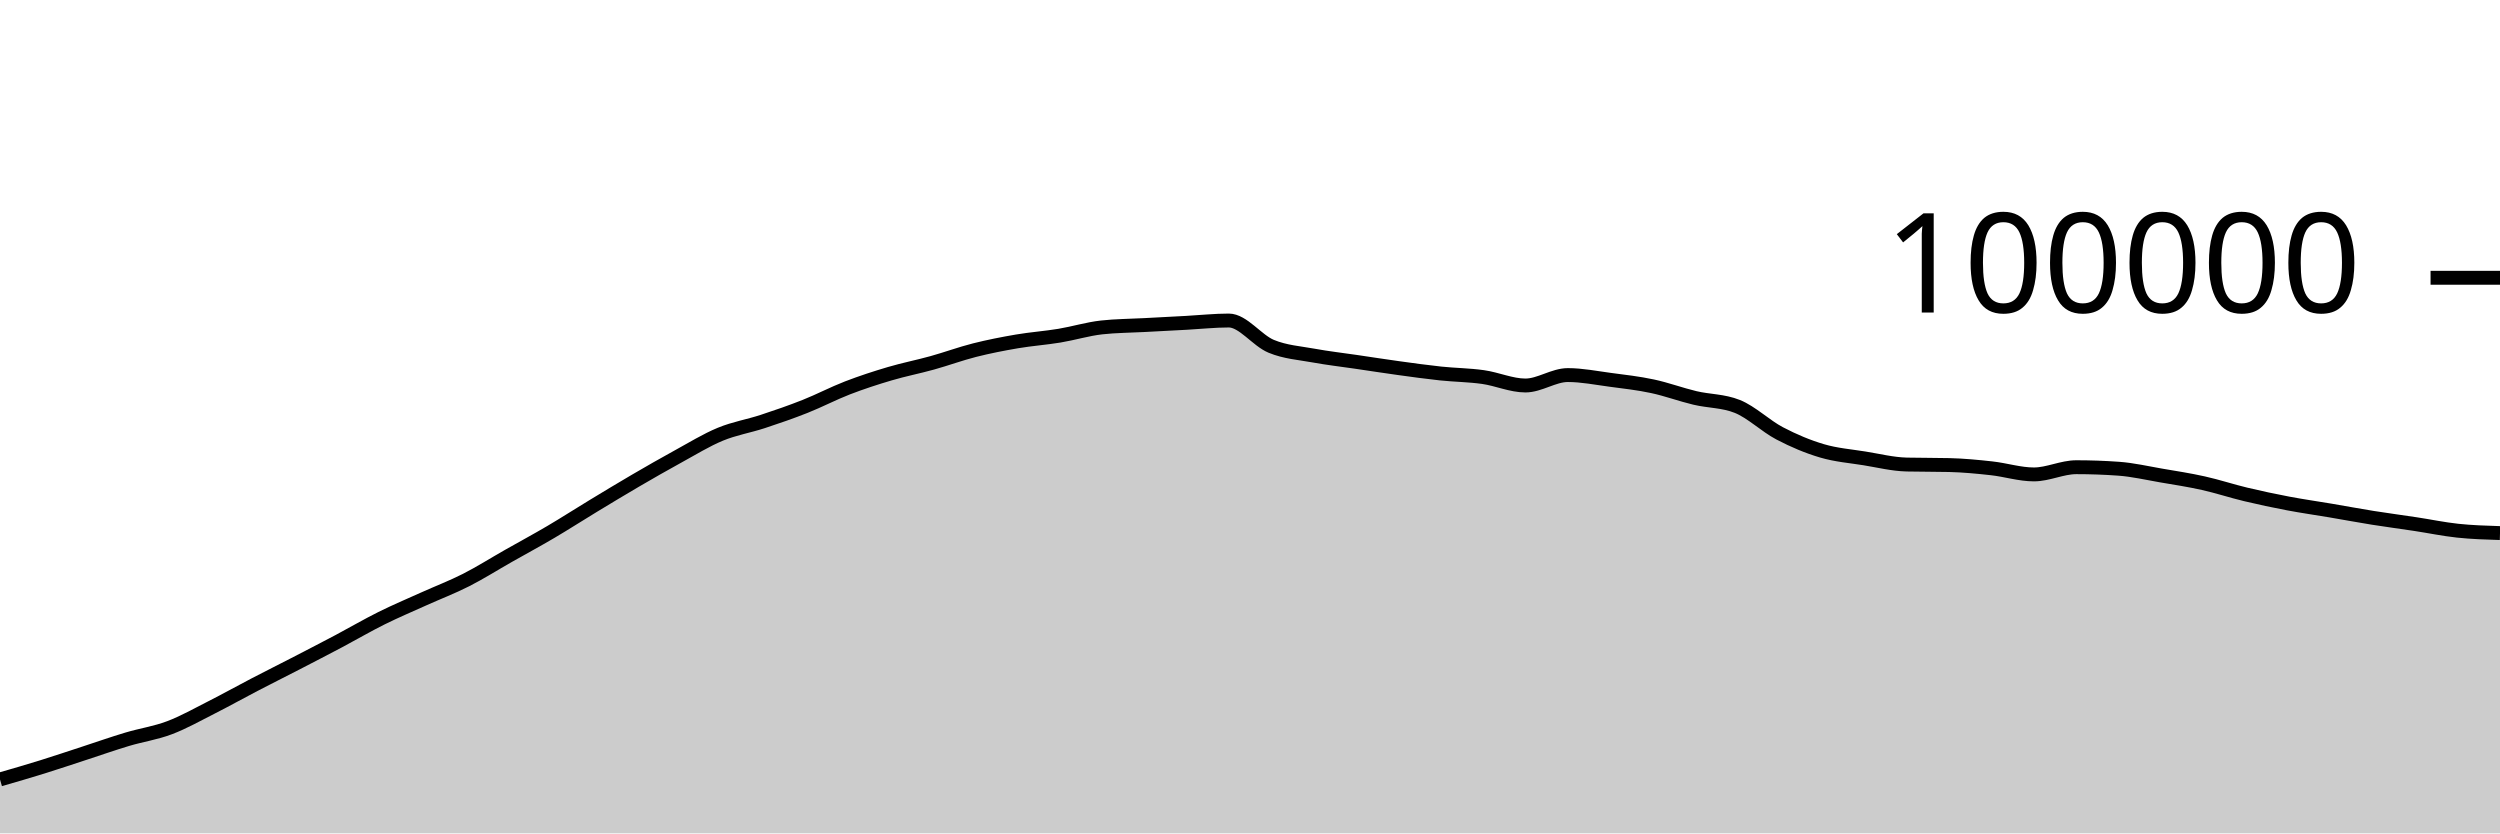
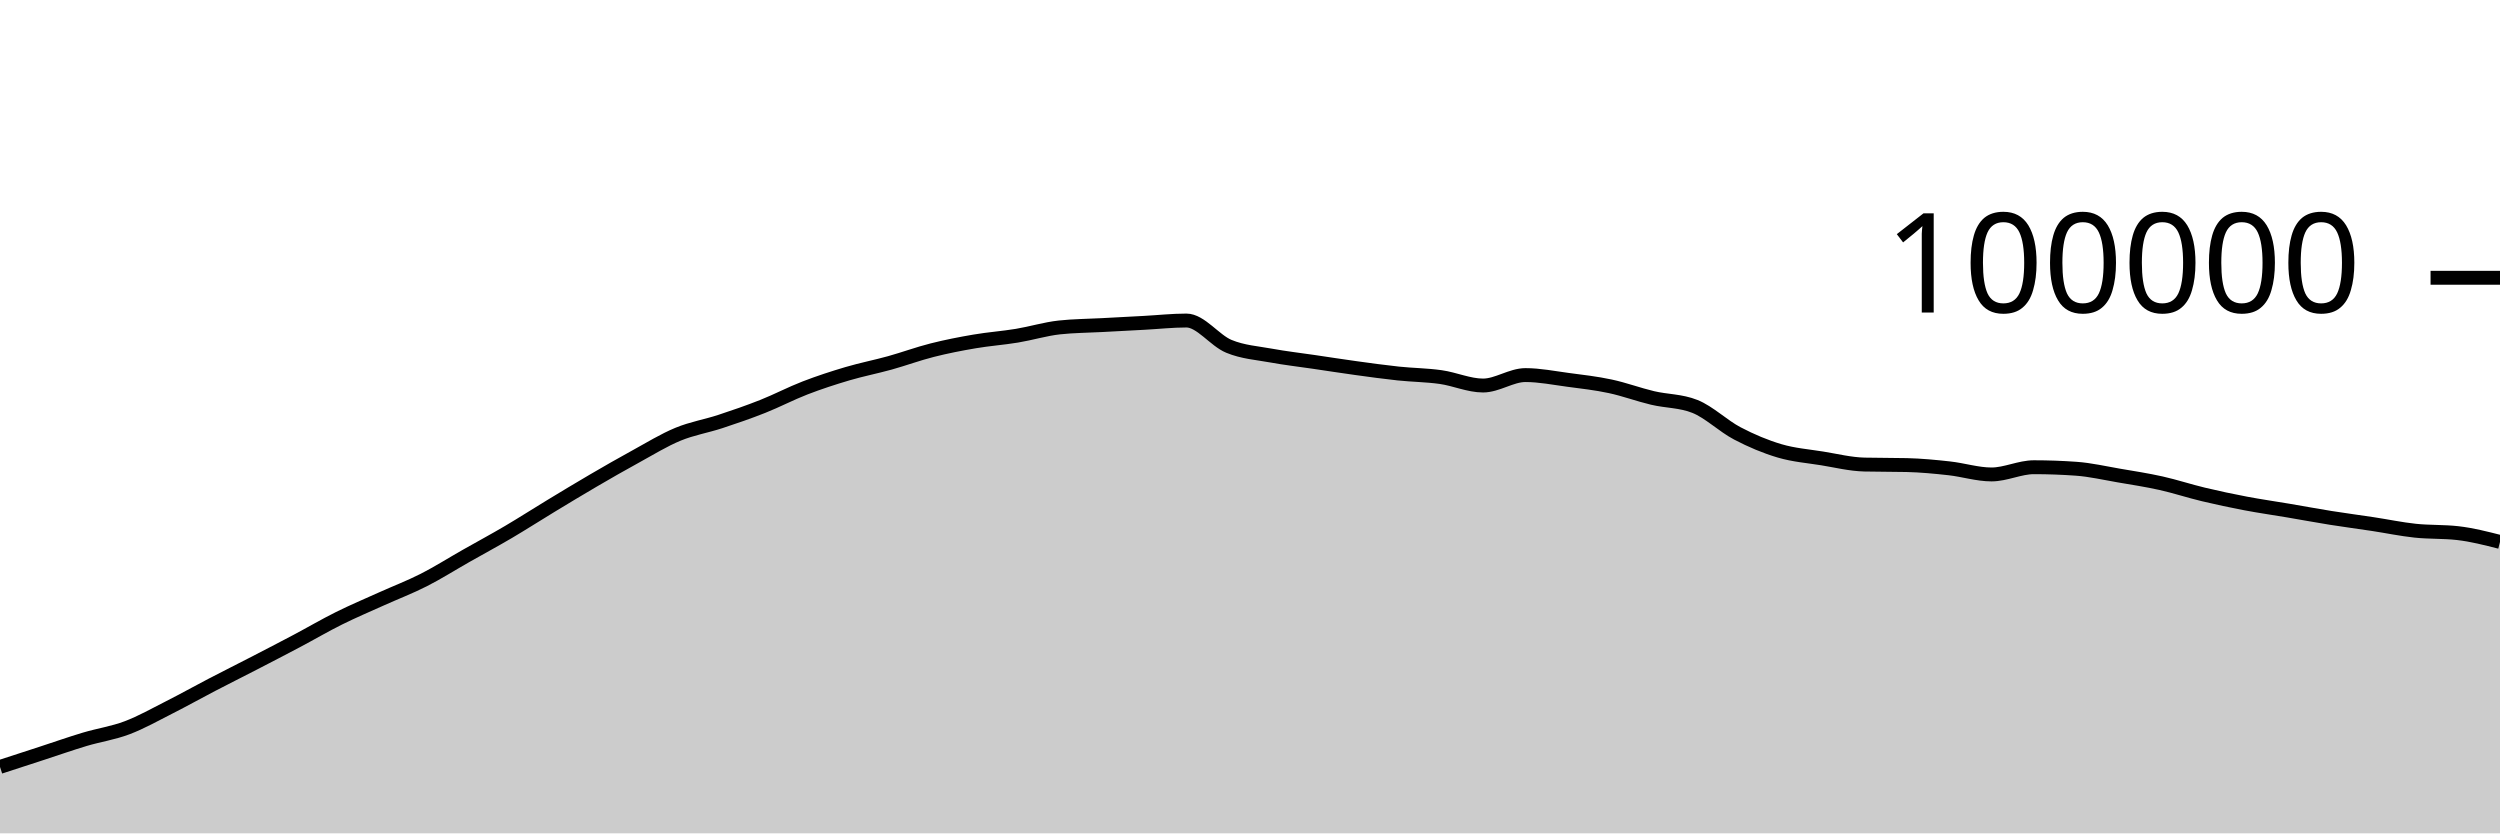
<svg xmlns="http://www.w3.org/2000/svg" viewBox="0 0 180 60">
  <g transform="translate(0,20)">
-     <path class="area" fill="rgba(0, 0, 0, 0.2)" d="M0,36.121C1.017,35.827,2.034,35.533,3.051,35.216C4.068,34.9,5.085,34.555,6.102,34.224C7.119,33.892,8.136,33.533,9.153,33.229C10.169,32.924,11.186,32.782,12.203,32.397C13.22,32.013,14.237,31.436,15.254,30.922C16.271,30.407,17.288,29.837,18.305,29.308C19.322,28.779,20.339,28.271,21.356,27.746C22.373,27.22,23.39,26.695,24.407,26.157C25.424,25.618,26.441,25.021,27.458,24.516C28.475,24.01,29.492,23.582,30.508,23.123C31.525,22.664,32.542,22.278,33.559,21.762C34.576,21.245,35.593,20.6,36.61,20.024C37.627,19.447,38.644,18.9,39.661,18.301C40.678,17.702,41.695,17.046,42.712,16.43C43.729,15.814,44.746,15.198,45.763,14.604C46.78,14.011,47.797,13.427,48.814,12.87C49.831,12.314,50.847,11.685,51.864,11.265C52.881,10.845,53.898,10.683,54.915,10.349C55.932,10.015,56.949,9.664,57.966,9.261C58.983,8.858,60,8.322,61.017,7.929C62.034,7.537,63.051,7.206,64.068,6.906C65.085,6.605,66.102,6.409,67.119,6.126C68.136,5.843,69.153,5.468,70.169,5.21C71.186,4.953,72.203,4.755,73.22,4.581C74.237,4.408,75.254,4.338,76.271,4.17C77.288,4.002,78.305,3.687,79.322,3.574C80.339,3.462,81.356,3.461,82.373,3.406C83.39,3.351,84.407,3.298,85.424,3.244C86.441,3.189,87.458,3.077,88.475,3.077C89.492,3.077,90.508,4.513,91.525,4.933C92.542,5.354,93.559,5.415,94.576,5.601C95.593,5.788,96.61,5.902,97.627,6.052C98.644,6.202,99.661,6.361,100.678,6.501C101.695,6.641,102.712,6.784,103.729,6.892C104.746,6.999,105.763,7.004,106.78,7.148C107.797,7.292,108.814,7.756,109.831,7.756C110.847,7.756,111.864,7.005,112.881,7.005C113.898,7.005,114.915,7.211,115.932,7.346C116.949,7.48,117.966,7.594,118.983,7.812C120,8.029,121.017,8.409,122.034,8.651C123.051,8.893,124.068,8.855,125.085,9.262C126.102,9.669,127.119,10.669,128.136,11.202C129.153,11.735,130.169,12.162,131.186,12.462C132.203,12.763,133.22,12.839,134.237,13.003C135.254,13.167,136.271,13.423,137.288,13.447C138.305,13.471,139.322,13.459,140.339,13.484C141.356,13.508,142.373,13.605,143.39,13.718C144.407,13.83,145.424,14.158,146.441,14.158C147.458,14.158,148.475,13.639,149.492,13.639C150.508,13.639,151.525,13.675,152.542,13.748C153.559,13.821,154.576,14.06,155.593,14.234C156.61,14.407,157.627,14.563,158.644,14.79C159.661,15.017,160.678,15.355,161.695,15.598C162.712,15.841,163.729,16.057,164.746,16.25C165.763,16.443,166.78,16.586,167.797,16.758C168.814,16.931,169.831,17.121,170.847,17.284C171.864,17.446,172.881,17.578,173.898,17.733C174.915,17.887,175.932,18.101,176.949,18.21C177.966,18.318,178.983,18.35,180,18.382L180,40C178.983,40,177.966,40,176.949,40C175.932,40,174.915,40,173.898,40C172.881,40,171.864,40,170.847,40C169.831,40,168.814,40,167.797,40C166.78,40,165.763,40,164.746,40C163.729,40,162.712,40,161.695,40C160.678,40,159.661,40,158.644,40C157.627,40,156.61,40,155.593,40C154.576,40,153.559,40,152.542,40C151.525,40,150.508,40,149.492,40C148.475,40,147.458,40,146.441,40C145.424,40,144.407,40,143.39,40C142.373,40,141.356,40,140.339,40C139.322,40,138.305,40,137.288,40C136.271,40,135.254,40,134.237,40C133.22,40,132.203,40,131.186,40C130.169,40,129.153,40,128.136,40C127.119,40,126.102,40,125.085,40C124.068,40,123.051,40,122.034,40C121.017,40,120,40,118.983,40C117.966,40,116.949,40,115.932,40C114.915,40,113.898,40,112.881,40C111.864,40,110.847,40,109.831,40C108.814,40,107.797,40,106.78,40C105.763,40,104.746,40,103.729,40C102.712,40,101.695,40,100.678,40C99.661,40,98.644,40,97.627,40C96.61,40,95.593,40,94.576,40C93.559,40,92.542,40,91.525,40C90.508,40,89.492,40,88.475,40C87.458,40,86.441,40,85.424,40C84.407,40,83.39,40,82.373,40C81.356,40,80.339,40,79.322,40C78.305,40,77.288,40,76.271,40C75.254,40,74.237,40,73.22,40C72.203,40,71.186,40,70.169,40C69.153,40,68.136,40,67.119,40C66.102,40,65.085,40,64.068,40C63.051,40,62.034,40,61.017,40C60,40,58.983,40,57.966,40C56.949,40,55.932,40,54.915,40C53.898,40,52.881,40,51.864,40C50.847,40,49.831,40,48.814,40C47.797,40,46.78,40,45.763,40C44.746,40,43.729,40,42.712,40C41.695,40,40.678,40,39.661,40C38.644,40,37.627,40,36.61,40C35.593,40,34.576,40,33.559,40C32.542,40,31.525,40,30.508,40C29.492,40,28.475,40,27.458,40C26.441,40,25.424,40,24.407,40C23.39,40,22.373,40,21.356,40C20.339,40,19.322,40,18.305,40C17.288,40,16.271,40,15.254,40C14.237,40,13.22,40,12.203,40C11.186,40,10.169,40,9.153,40C8.136,40,7.119,40,6.102,40C5.085,40,4.068,40,3.051,40C2.034,40,1.017,40,0,40Z" />
-     <path class="line" stroke="black" fill="none" d="M0,36.121C1.017,35.827,2.034,35.533,3.051,35.216C4.068,34.9,5.085,34.555,6.102,34.224C7.119,33.892,8.136,33.533,9.153,33.229C10.169,32.924,11.186,32.782,12.203,32.397C13.22,32.013,14.237,31.436,15.254,30.922C16.271,30.407,17.288,29.837,18.305,29.308C19.322,28.779,20.339,28.271,21.356,27.746C22.373,27.22,23.39,26.695,24.407,26.157C25.424,25.618,26.441,25.021,27.458,24.516C28.475,24.01,29.492,23.582,30.508,23.123C31.525,22.664,32.542,22.278,33.559,21.762C34.576,21.245,35.593,20.6,36.61,20.024C37.627,19.447,38.644,18.9,39.661,18.301C40.678,17.702,41.695,17.046,42.712,16.43C43.729,15.814,44.746,15.198,45.763,14.604C46.78,14.011,47.797,13.427,48.814,12.87C49.831,12.314,50.847,11.685,51.864,11.265C52.881,10.845,53.898,10.683,54.915,10.349C55.932,10.015,56.949,9.664,57.966,9.261C58.983,8.858,60,8.322,61.017,7.929C62.034,7.537,63.051,7.206,64.068,6.906C65.085,6.605,66.102,6.409,67.119,6.126C68.136,5.843,69.153,5.468,70.169,5.21C71.186,4.953,72.203,4.755,73.22,4.581C74.237,4.408,75.254,4.338,76.271,4.17C77.288,4.002,78.305,3.687,79.322,3.574C80.339,3.462,81.356,3.461,82.373,3.406C83.39,3.351,84.407,3.298,85.424,3.244C86.441,3.189,87.458,3.077,88.475,3.077C89.492,3.077,90.508,4.513,91.525,4.933C92.542,5.354,93.559,5.415,94.576,5.601C95.593,5.788,96.61,5.902,97.627,6.052C98.644,6.202,99.661,6.361,100.678,6.501C101.695,6.641,102.712,6.784,103.729,6.892C104.746,6.999,105.763,7.004,106.78,7.148C107.797,7.292,108.814,7.756,109.831,7.756C110.847,7.756,111.864,7.005,112.881,7.005C113.898,7.005,114.915,7.211,115.932,7.346C116.949,7.48,117.966,7.594,118.983,7.812C120,8.029,121.017,8.409,122.034,8.651C123.051,8.893,124.068,8.855,125.085,9.262C126.102,9.669,127.119,10.669,128.136,11.202C129.153,11.735,130.169,12.162,131.186,12.462C132.203,12.763,133.22,12.839,134.237,13.003C135.254,13.167,136.271,13.423,137.288,13.447C138.305,13.471,139.322,13.459,140.339,13.484C141.356,13.508,142.373,13.605,143.39,13.718C144.407,13.83,145.424,14.158,146.441,14.158C147.458,14.158,148.475,13.639,149.492,13.639C150.508,13.639,151.525,13.675,152.542,13.748C153.559,13.821,154.576,14.06,155.593,14.234C156.61,14.407,157.627,14.563,158.644,14.79C159.661,15.017,160.678,15.355,161.695,15.598C162.712,15.841,163.729,16.057,164.746,16.25C165.763,16.443,166.78,16.586,167.797,16.758C168.814,16.931,169.831,17.121,170.847,17.284C171.864,17.446,172.881,17.578,173.898,17.733C174.915,17.887,175.932,18.101,176.949,18.21C177.966,18.318,178.983,18.35,180,18.382" />
+     <path class="area" fill="rgba(0, 0, 0, 0.2)" d="M0,35.218C1.017,34.887,2.034,34.556,3.051,34.225C4.068,33.894,5.085,33.534,6.102,33.23C7.119,32.926,8.136,32.783,9.153,32.398C10.169,32.014,11.186,31.438,12.203,30.923C13.22,30.408,14.237,29.839,15.254,29.309C16.271,28.78,17.288,28.272,18.305,27.747C19.322,27.222,20.339,26.696,21.356,26.158C22.373,25.62,23.39,25.022,24.407,24.517C25.424,24.011,26.441,23.583,27.458,23.124C28.475,22.665,29.492,22.279,30.508,21.763C31.525,21.246,32.542,20.602,33.559,20.025C34.576,19.448,35.593,18.901,36.61,18.302C37.627,17.703,38.644,17.048,39.661,16.432C40.678,15.816,41.695,15.199,42.712,14.606C43.729,14.012,44.746,13.428,45.763,12.872C46.78,12.315,47.797,11.686,48.814,11.266C49.831,10.846,50.847,10.684,51.864,10.35C52.881,10.016,53.898,9.665,54.915,9.262C55.932,8.859,56.949,8.323,57.966,7.931C58.983,7.538,60,7.208,61.017,6.907C62.034,6.607,63.051,6.41,64.068,6.128C65.085,5.845,66.102,5.469,67.119,5.212C68.136,4.954,69.153,4.756,70.169,4.583C71.186,4.409,72.203,4.339,73.22,4.171C74.237,4.003,75.254,3.688,76.271,3.576C77.288,3.464,78.305,3.463,79.322,3.408C80.339,3.352,81.356,3.3,82.373,3.245C83.39,3.19,84.407,3.078,85.424,3.078C86.441,3.078,87.458,4.514,88.475,4.934C89.492,5.355,90.508,5.416,91.525,5.602C92.542,5.789,93.559,5.904,94.576,6.054C95.593,6.204,96.61,6.363,97.627,6.503C98.644,6.643,99.661,6.785,100.678,6.893C101.695,7.001,102.712,7.005,103.729,7.149C104.746,7.293,105.763,7.758,106.78,7.758C107.797,7.758,108.814,7.006,109.831,7.006C110.847,7.006,111.864,7.212,112.881,7.347C113.898,7.481,114.915,7.595,115.932,7.813C116.949,8.03,117.966,8.411,118.983,8.652C120,8.894,121.017,8.856,122.034,9.263C123.051,9.67,124.068,10.67,125.085,11.203C126.102,11.737,127.119,12.164,128.136,12.464C129.153,12.764,130.169,12.84,131.186,13.004C132.203,13.168,133.22,13.424,134.237,13.448C135.254,13.473,136.271,13.461,137.288,13.485C138.305,13.51,139.322,13.606,140.339,13.719C141.356,13.831,142.373,14.16,143.39,14.16C144.407,14.16,145.424,13.64,146.441,13.64C147.458,13.64,148.475,13.677,149.492,13.75C150.508,13.823,151.525,14.062,152.542,14.235C153.559,14.409,154.576,14.564,155.593,14.791C156.61,15.019,157.627,15.356,158.644,15.599C159.661,15.843,160.678,16.058,161.695,16.251C162.712,16.445,163.729,16.587,164.746,16.76C165.763,16.932,166.78,17.122,167.797,17.285C168.814,17.447,169.831,17.58,170.847,17.734C171.864,17.889,172.881,18.103,173.898,18.211C174.915,18.319,175.932,18.269,176.949,18.384C177.966,18.499,178.983,18.759,180,19.019L180,40C178.983,40,177.966,40,176.949,40C175.932,40,174.915,40,173.898,40C172.881,40,171.864,40,170.847,40C169.831,40,168.814,40,167.797,40C166.78,40,165.763,40,164.746,40C163.729,40,162.712,40,161.695,40C160.678,40,159.661,40,158.644,40C157.627,40,156.61,40,155.593,40C154.576,40,153.559,40,152.542,40C151.525,40,150.508,40,149.492,40C148.475,40,147.458,40,146.441,40C145.424,40,144.407,40,143.39,40C142.373,40,141.356,40,140.339,40C139.322,40,138.305,40,137.288,40C136.271,40,135.254,40,134.237,40C133.22,40,132.203,40,131.186,40C130.169,40,129.153,40,128.136,40C127.119,40,126.102,40,125.085,40C124.068,40,123.051,40,122.034,40C121.017,40,120,40,118.983,40C117.966,40,116.949,40,115.932,40C114.915,40,113.898,40,112.881,40C111.864,40,110.847,40,109.831,40C108.814,40,107.797,40,106.78,40C105.763,40,104.746,40,103.729,40C102.712,40,101.695,40,100.678,40C99.661,40,98.644,40,97.627,40C96.61,40,95.593,40,94.576,40C93.559,40,92.542,40,91.525,40C90.508,40,89.492,40,88.475,40C87.458,40,86.441,40,85.424,40C84.407,40,83.39,40,82.373,40C81.356,40,80.339,40,79.322,40C78.305,40,77.288,40,76.271,40C75.254,40,74.237,40,73.22,40C72.203,40,71.186,40,70.169,40C69.153,40,68.136,40,67.119,40C66.102,40,65.085,40,64.068,40C63.051,40,62.034,40,61.017,40C60,40,58.983,40,57.966,40C56.949,40,55.932,40,54.915,40C53.898,40,52.881,40,51.864,40C50.847,40,49.831,40,48.814,40C47.797,40,46.78,40,45.763,40C44.746,40,43.729,40,42.712,40C41.695,40,40.678,40,39.661,40C38.644,40,37.627,40,36.61,40C35.593,40,34.576,40,33.559,40C32.542,40,31.525,40,30.508,40C29.492,40,28.475,40,27.458,40C26.441,40,25.424,40,24.407,40C23.39,40,22.373,40,21.356,40C20.339,40,19.322,40,18.305,40C17.288,40,16.271,40,15.254,40C14.237,40,13.22,40,12.203,40C11.186,40,10.169,40,9.153,40C8.136,40,7.119,40,6.102,40C5.085,40,4.068,40,3.051,40C2.034,40,1.017,40,0,40Z" />
+     <path class="line" stroke="black" fill="none" d="M0,35.218C1.017,34.887,2.034,34.556,3.051,34.225C4.068,33.894,5.085,33.534,6.102,33.23C7.119,32.926,8.136,32.783,9.153,32.398C10.169,32.014,11.186,31.438,12.203,30.923C13.22,30.408,14.237,29.839,15.254,29.309C16.271,28.78,17.288,28.272,18.305,27.747C19.322,27.222,20.339,26.696,21.356,26.158C22.373,25.62,23.39,25.022,24.407,24.517C25.424,24.011,26.441,23.583,27.458,23.124C28.475,22.665,29.492,22.279,30.508,21.763C31.525,21.246,32.542,20.602,33.559,20.025C34.576,19.448,35.593,18.901,36.61,18.302C37.627,17.703,38.644,17.048,39.661,16.432C40.678,15.816,41.695,15.199,42.712,14.606C43.729,14.012,44.746,13.428,45.763,12.872C46.78,12.315,47.797,11.686,48.814,11.266C49.831,10.846,50.847,10.684,51.864,10.35C52.881,10.016,53.898,9.665,54.915,9.262C55.932,8.859,56.949,8.323,57.966,7.931C58.983,7.538,60,7.208,61.017,6.907C62.034,6.607,63.051,6.41,64.068,6.128C65.085,5.845,66.102,5.469,67.119,5.212C68.136,4.954,69.153,4.756,70.169,4.583C71.186,4.409,72.203,4.339,73.22,4.171C74.237,4.003,75.254,3.688,76.271,3.576C77.288,3.464,78.305,3.463,79.322,3.408C80.339,3.352,81.356,3.3,82.373,3.245C83.39,3.19,84.407,3.078,85.424,3.078C86.441,3.078,87.458,4.514,88.475,4.934C89.492,5.355,90.508,5.416,91.525,5.602C92.542,5.789,93.559,5.904,94.576,6.054C95.593,6.204,96.61,6.363,97.627,6.503C98.644,6.643,99.661,6.785,100.678,6.893C101.695,7.001,102.712,7.005,103.729,7.149C104.746,7.293,105.763,7.758,106.78,7.758C107.797,7.758,108.814,7.006,109.831,7.006C110.847,7.006,111.864,7.212,112.881,7.347C113.898,7.481,114.915,7.595,115.932,7.813C116.949,8.03,117.966,8.411,118.983,8.652C120,8.894,121.017,8.856,122.034,9.263C123.051,9.67,124.068,10.67,125.085,11.203C126.102,11.737,127.119,12.164,128.136,12.464C129.153,12.764,130.169,12.84,131.186,13.004C132.203,13.168,133.22,13.424,134.237,13.448C135.254,13.473,136.271,13.461,137.288,13.485C138.305,13.51,139.322,13.606,140.339,13.719C141.356,13.831,142.373,14.16,143.39,14.16C144.407,14.16,145.424,13.64,146.441,13.64C147.458,13.64,148.475,13.677,149.492,13.75C150.508,13.823,151.525,14.062,152.542,14.235C153.559,14.409,154.576,14.564,155.593,14.791C156.61,15.019,157.627,15.356,158.644,15.599C159.661,15.843,160.678,16.058,161.695,16.251C162.712,16.445,163.729,16.587,164.746,16.76C165.763,16.932,166.78,17.122,167.797,17.285C168.814,17.447,169.831,17.58,170.847,17.734C171.864,17.889,172.881,18.103,173.898,18.211C174.915,18.319,175.932,18.269,176.949,18.384C177.966,18.499,178.983,18.759,180,19.019" />
    <path class="axis-ceiling" stroke-width="1" stroke="black" fill="none" d="M175,0L180,0" />
    <text class="axis-ceiling-label" font-family="sans-serif" text-anchor="end" font-size="10px" x="170" y="2.5">100000</text>
  </g>
</svg>
